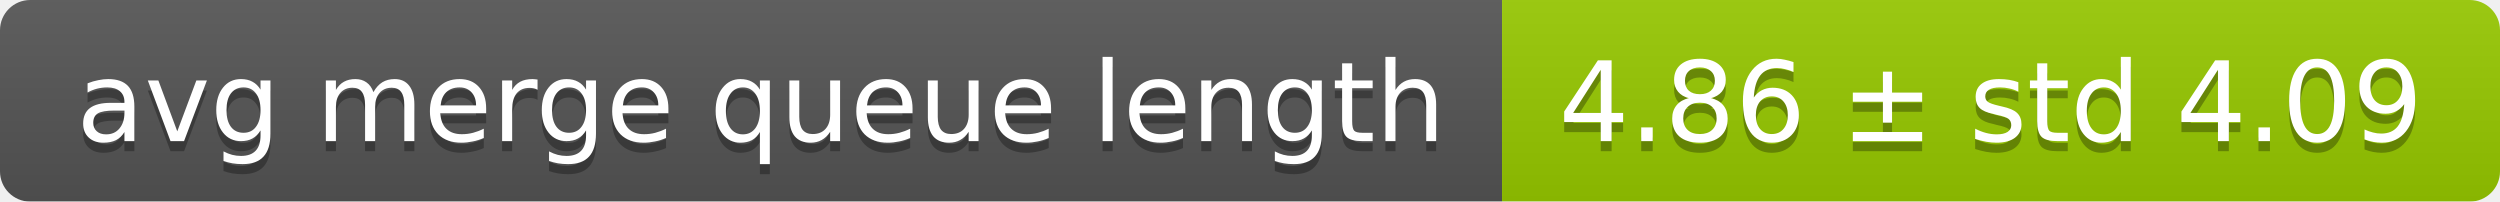
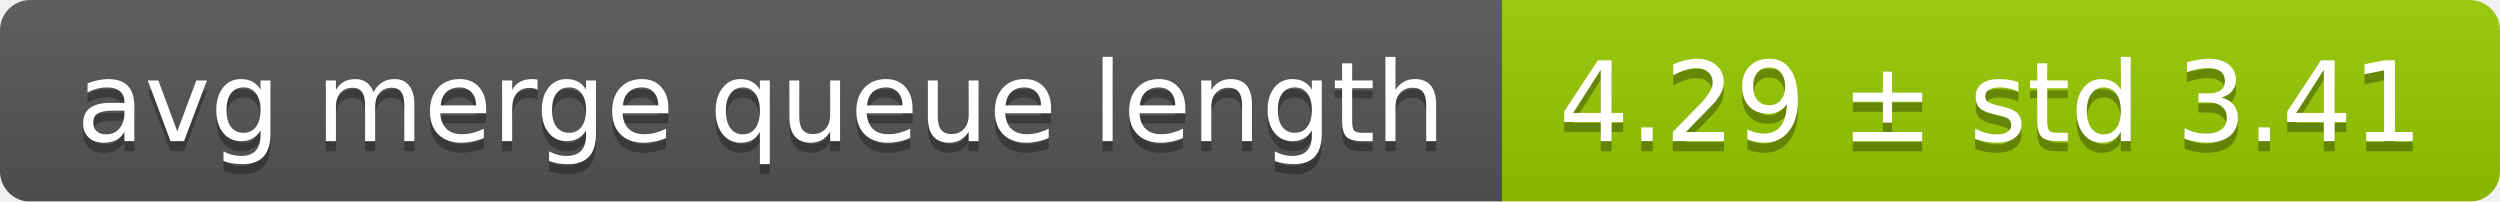
<svg xmlns="http://www.w3.org/2000/svg" width="248" height="20">
  <linearGradient id="smooth" x2="0" y2="100%">
    <stop offset="0" stop-color="#bbb" stop-opacity=".1" />
    <stop offset="1" stop-opacity=".1" />
  </linearGradient>
  <mask id="round">
    <rect width="248" height="20" rx="3" fill="#fff" />
  </mask>
  <g mask="url(#round)">
    <rect width="149" height="20" fill="#555" />
    <rect x="149" width="99" height="20" fill="#97ca00" />
    <rect width="248" height="20" fill="url(#smooth)" />
  </g>
  <g fill="#fff" text-anchor="middle" font-family="DejaVu Sans,Verdana,Geneva,sans-serif" font-size="11">
    <text x="75.5" y="15" fill="#010101" fill-opacity=".3">avg merge queue length</text>
    <text x="75.5" y="14">avg merge queue length</text>
-     <text x="197.5" y="15" fill="#010101" fill-opacity=".3">4.86 ± std 4.09</text>
-     <text x="197.5" y="14">4.86 ± std 4.09</text>
+     <text x="197.5" y="15" fill="#010101" fill-opacity=".3">4.29 ± std 3.41</text>
+     <text x="197.5" y="14">4.29 ± std 3.41</text>
  </g>
</svg>
